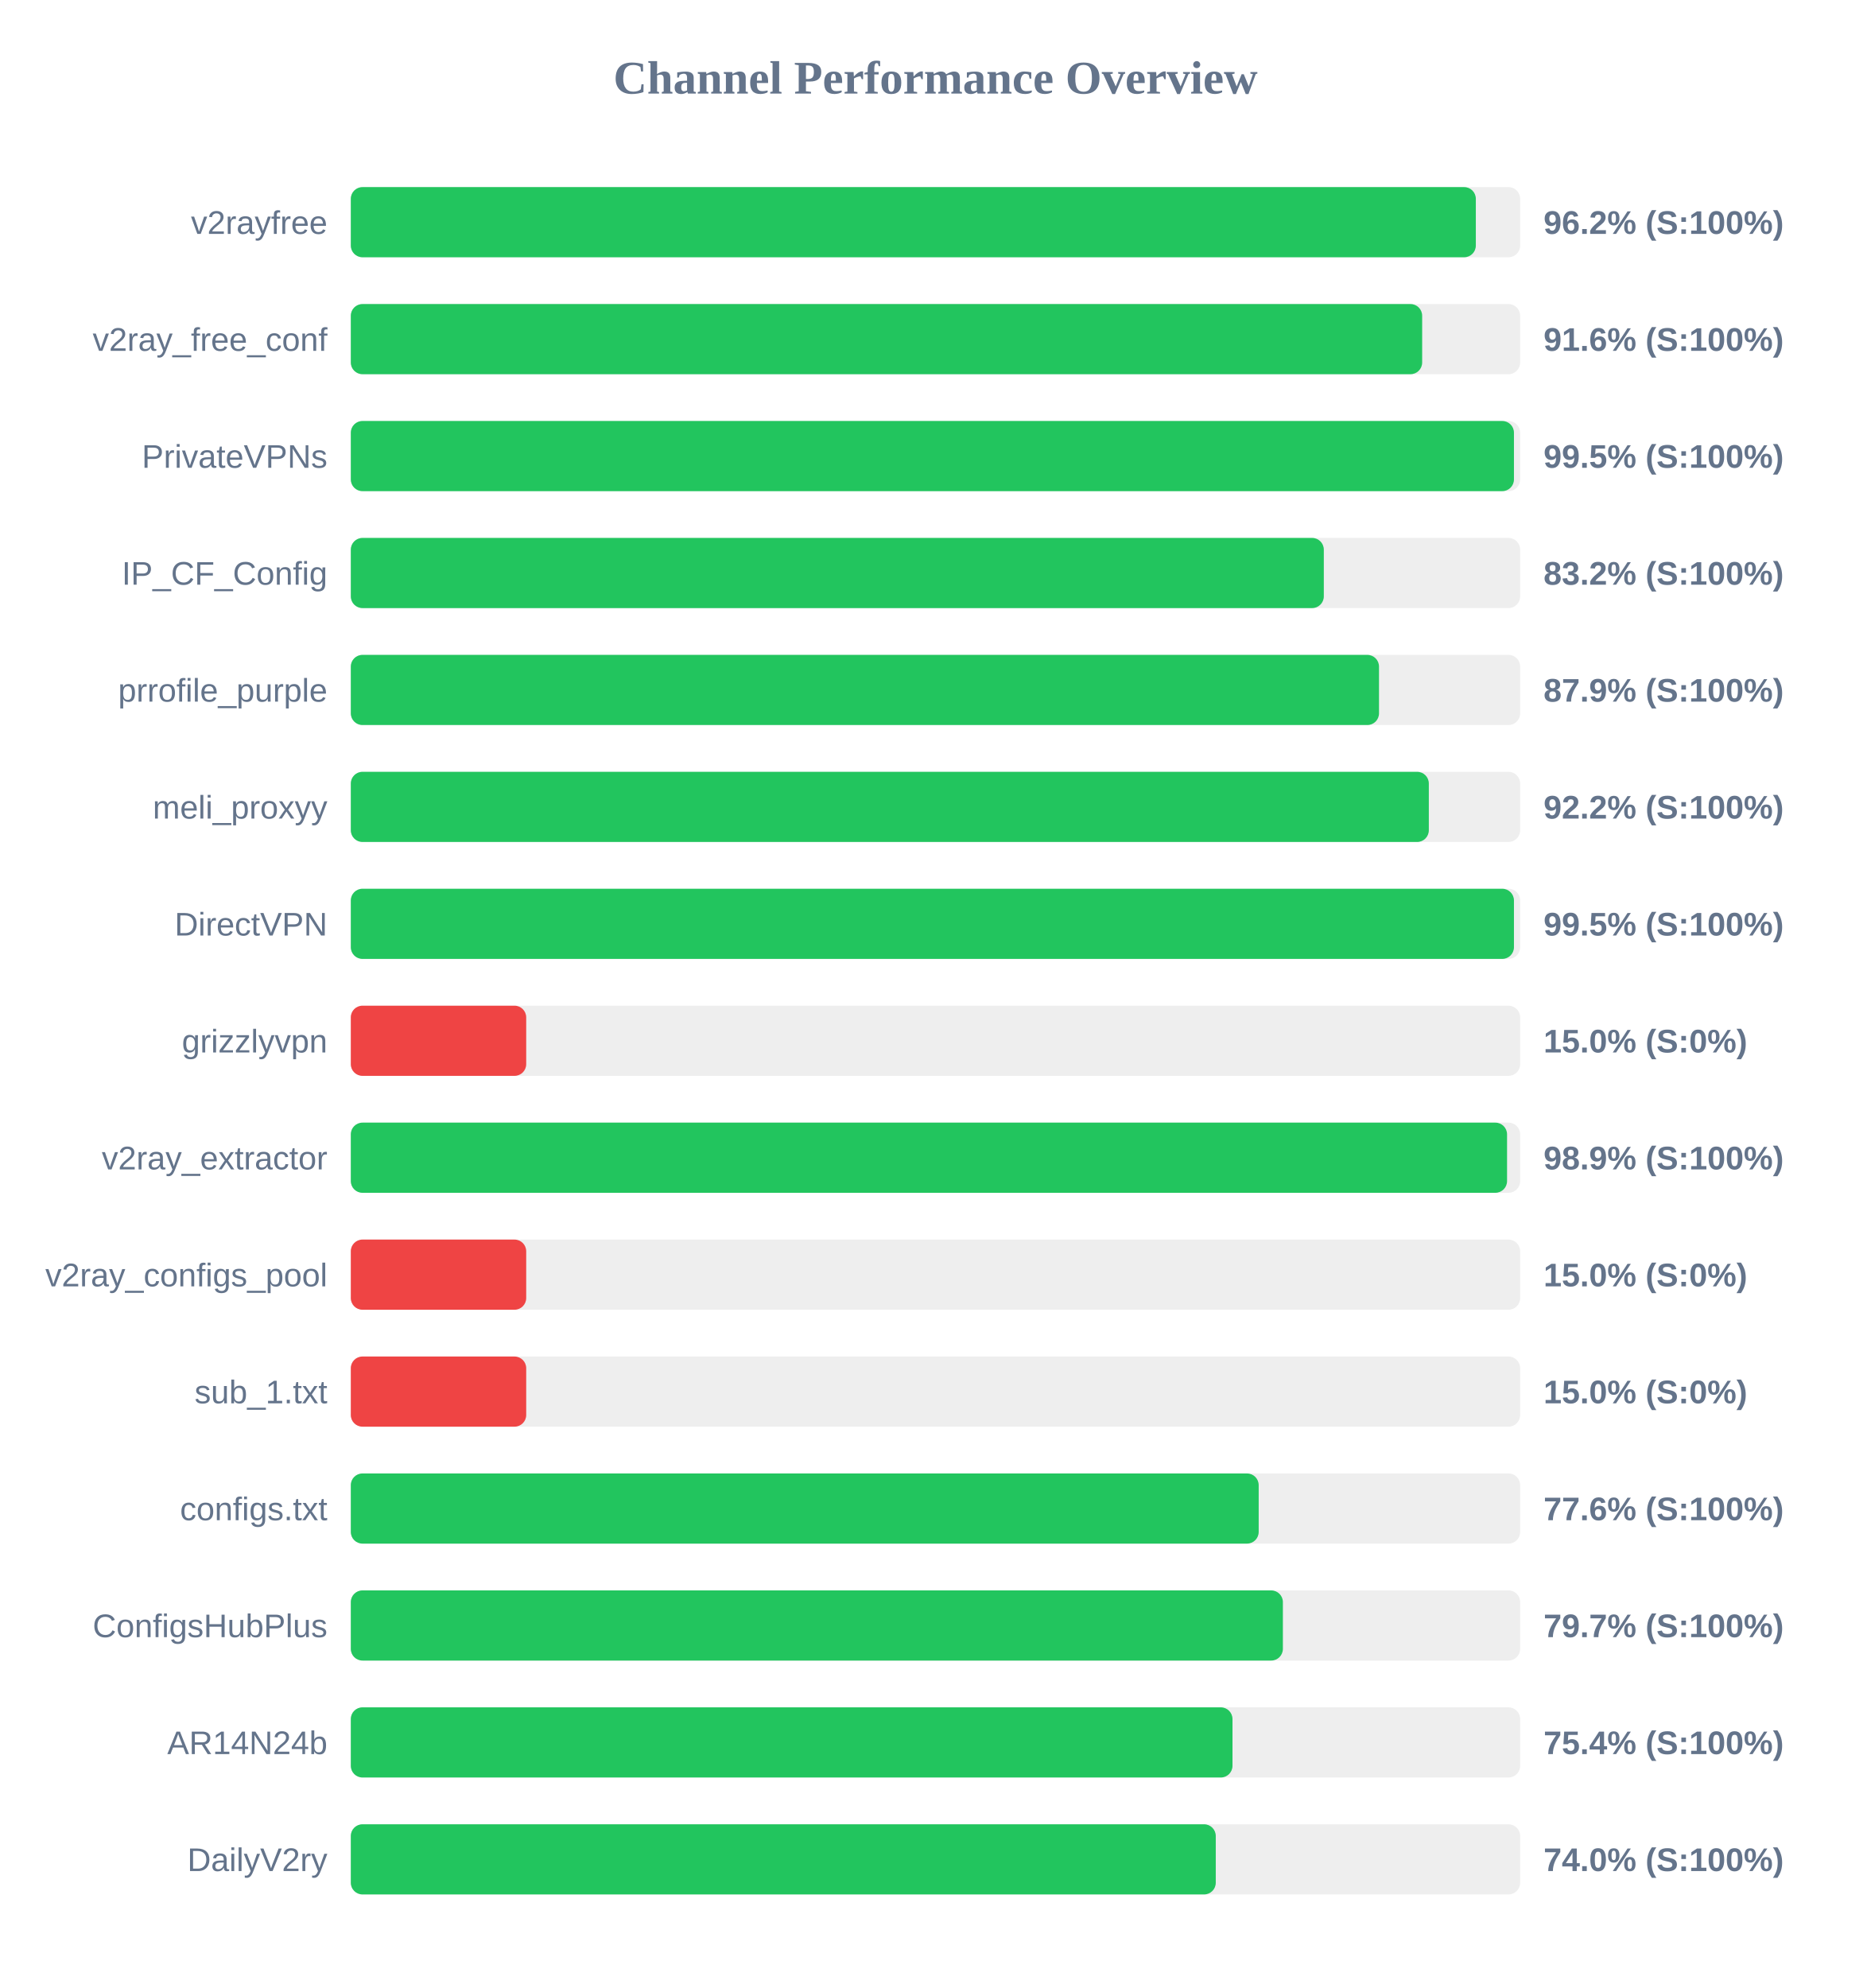
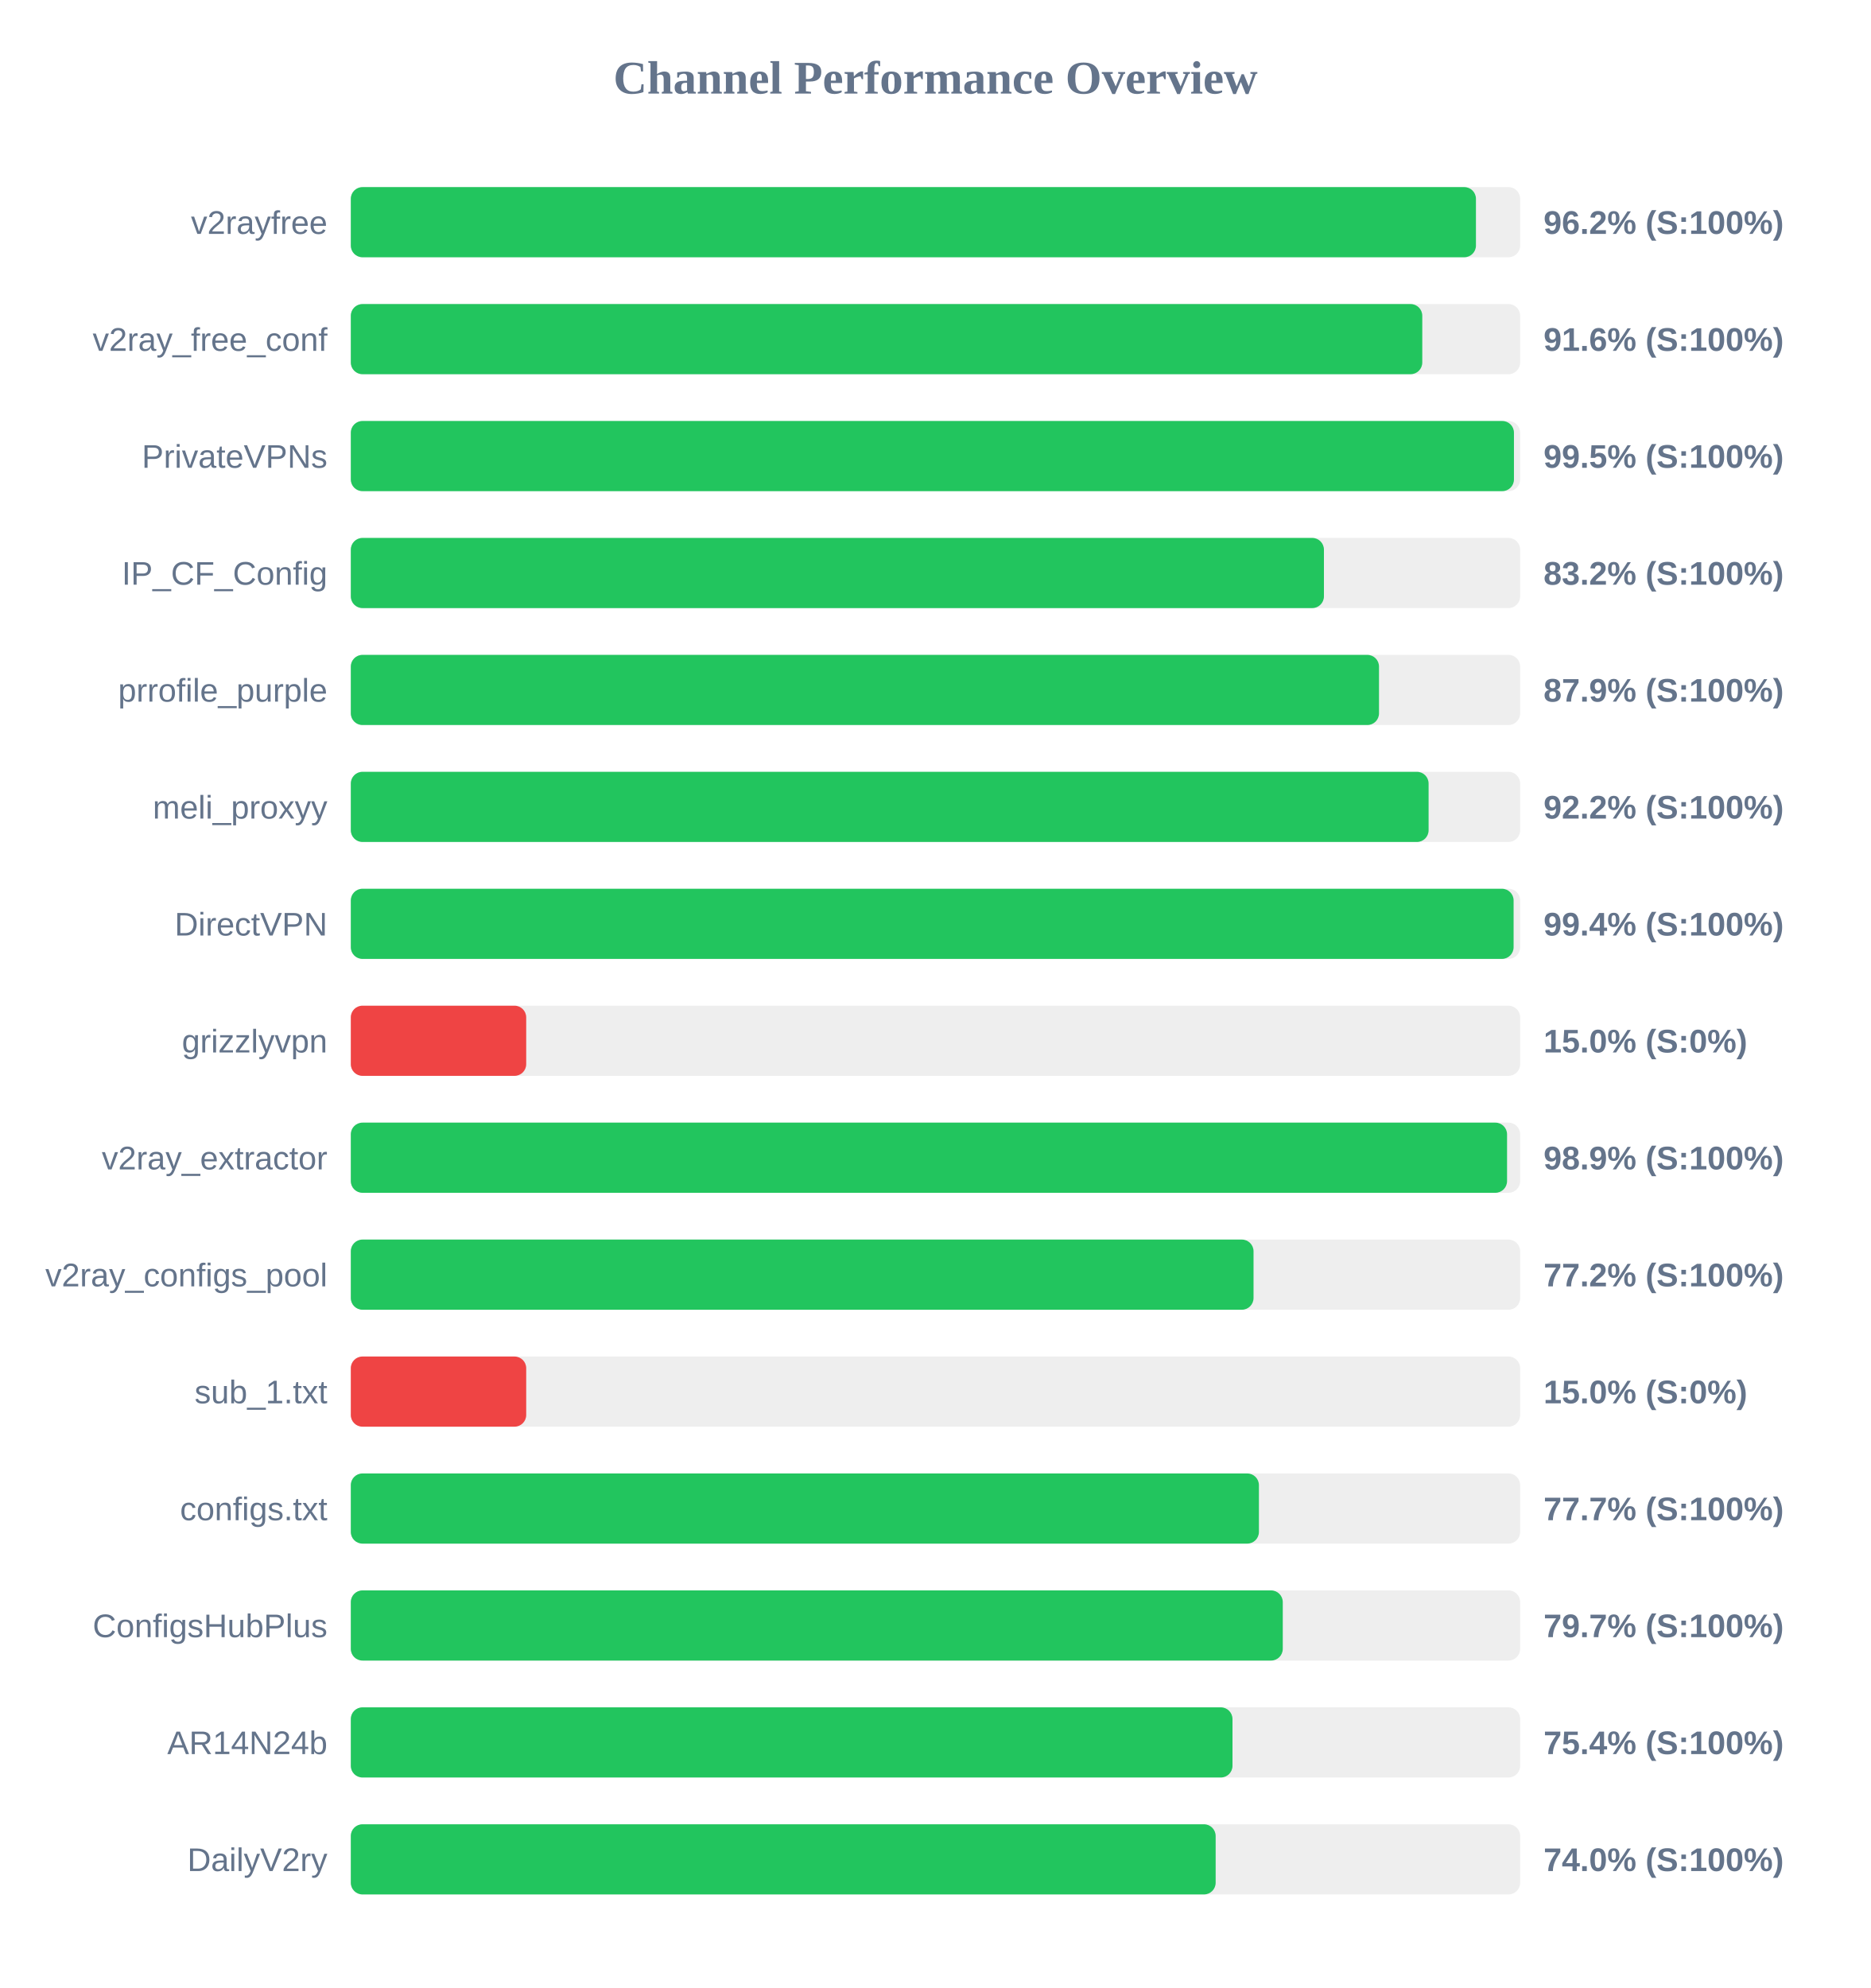
<svg xmlns="http://www.w3.org/2000/svg" width="800" height="850" version="1.1">
  <style>
        .row { font: 14px Arial; fill: #64748b; }
        .score { font: bold 14px Arial; fill: #64748b; }
    </style>
  <text x="400" y="40" text-anchor="middle" font-size="20px" font-weight="bold" fill="#64748b">Channel Performance Overview</text>
  <rect x="150" y="80" width="500" height="30" fill="#eee" rx="5" />
-   <rect x="150" y="80" width="481.05" height="30" fill="#22c55e" rx="5" />
+   <rect x="150" y="80" width="481.1" height="30" fill="#22c55e" rx="5" />
  <text x="140" y="100" text-anchor="end" class="row">v2rayfree</text>
  <text x="660" y="100" text-anchor="start" class="score">96.2% (S:100%)</text>
  <rect x="150" y="130" width="500" height="30" fill="#eee" rx="5" />
-   <rect x="150" y="130" width="458.1" height="30" fill="#22c55e" rx="5" />
+   <rect x="150" y="130" width="458.15" height="30" fill="#22c55e" rx="5" />
  <text x="140" y="150" text-anchor="end" class="row">v2ray_free_conf</text>
  <text x="660" y="150" text-anchor="start" class="score">91.6% (S:100%)</text>
  <rect x="150" y="180" width="500" height="30" fill="#eee" rx="5" />
  <rect x="150" y="180" width="497.35" height="30" fill="#22c55e" rx="5" />
  <text x="140" y="200" text-anchor="end" class="row">PrivateVPNs</text>
  <text x="660" y="200" text-anchor="start" class="score">99.5% (S:100%)</text>
  <rect x="150" y="230" width="500" height="30" fill="#eee" rx="5" />
-   <rect x="150" y="230" width="416.05" height="30" fill="#22c55e" rx="5" />
+   <rect x="150" y="230" width="416.1" height="30" fill="#22c55e" rx="5" />
  <text x="140" y="250" text-anchor="end" class="row">IP_CF_Config</text>
  <text x="660" y="250" text-anchor="start" class="score">83.2% (S:100%)</text>
  <rect x="150" y="280" width="500" height="30" fill="#eee" rx="5" />
  <rect x="150" y="280" width="439.65" height="30" fill="#22c55e" rx="5" />
  <text x="140" y="300" text-anchor="end" class="row">prrofile_purple</text>
  <text x="660" y="300" text-anchor="start" class="score">87.9% (S:100%)</text>
  <rect x="150" y="330" width="500" height="30" fill="#eee" rx="5" />
-   <rect x="150" y="330" width="460.95" height="30" fill="#22c55e" rx="5" />
+   <rect x="150" y="330" width="460.85" height="30" fill="#22c55e" rx="5" />
  <text x="140" y="350" text-anchor="end" class="row">meli_proxyy</text>
  <text x="660" y="350" text-anchor="start" class="score">92.2% (S:100%)</text>
  <rect x="150" y="380" width="500" height="30" fill="#eee" rx="5" />
-   <rect x="150" y="380" width="497.35" height="30" fill="#22c55e" rx="5" />
+   <rect x="150" y="380" width="497.2" height="30" fill="#22c55e" rx="5" />
  <text x="140" y="400" text-anchor="end" class="row">DirectVPN</text>
-   <text x="660" y="400" text-anchor="start" class="score">99.5% (S:100%)</text>
+   <text x="660" y="400" text-anchor="start" class="score">99.4% (S:100%)</text>
  <rect x="150" y="430" width="500" height="30" fill="#eee" rx="5" />
  <rect x="150" y="430" width="75.0" height="30" fill="#ef4444" rx="5" />
  <text x="140" y="450" text-anchor="end" class="row">grizzlyvpn</text>
  <text x="660" y="450" text-anchor="start" class="score">15.0% (S:0%)</text>
  <rect x="150" y="480" width="500" height="30" fill="#eee" rx="5" />
  <rect x="150" y="480" width="494.4" height="30" fill="#22c55e" rx="5" />
  <text x="140" y="500" text-anchor="end" class="row">v2ray_extractor</text>
  <text x="660" y="500" text-anchor="start" class="score">98.9% (S:100%)</text>
  <rect x="150" y="530" width="500" height="30" fill="#eee" rx="5" />
-   <rect x="150" y="530" width="75.0" height="30" fill="#ef4444" rx="5" />
+   <rect x="150" y="530" width="386.0" height="30" fill="#22c55e" rx="5" />
  <text x="140" y="550" text-anchor="end" class="row">v2ray_configs_pool</text>
-   <text x="660" y="550" text-anchor="start" class="score">15.0% (S:0%)</text>
+   <text x="660" y="550" text-anchor="start" class="score">77.2% (S:100%)</text>
  <rect x="150" y="580" width="500" height="30" fill="#eee" rx="5" />
  <rect x="150" y="580" width="75.0" height="30" fill="#ef4444" rx="5" />
  <text x="140" y="600" text-anchor="end" class="row">sub_1.txt</text>
  <text x="660" y="600" text-anchor="start" class="score">15.0% (S:0%)</text>
  <rect x="150" y="630" width="500" height="30" fill="#eee" rx="5" />
-   <rect x="150" y="630" width="388.2" height="30" fill="#22c55e" rx="5" />
+   <rect x="150" y="630" width="388.3" height="30" fill="#22c55e" rx="5" />
  <text x="140" y="650" text-anchor="end" class="row">configs.txt</text>
-   <text x="660" y="650" text-anchor="start" class="score">77.6% (S:100%)</text>
+   <text x="660" y="650" text-anchor="start" class="score">77.7% (S:100%)</text>
  <rect x="150" y="680" width="500" height="30" fill="#eee" rx="5" />
-   <rect x="150" y="680" width="398.55" height="30" fill="#22c55e" rx="5" />
+   <rect x="150" y="680" width="398.5" height="30" fill="#22c55e" rx="5" />
  <text x="140" y="700" text-anchor="end" class="row">ConfigsHubPlus</text>
  <text x="660" y="700" text-anchor="start" class="score">79.7% (S:100%)</text>
  <rect x="150" y="730" width="500" height="30" fill="#eee" rx="5" />
  <rect x="150" y="730" width="377.0" height="30" fill="#22c55e" rx="5" />
  <text x="140" y="750" text-anchor="end" class="row">AR14N24b</text>
  <text x="660" y="750" text-anchor="start" class="score">75.4% (S:100%)</text>
  <rect x="150" y="780" width="500" height="30" fill="#eee" rx="5" />
-   <rect x="150" y="780" width="369.85" height="30" fill="#22c55e" rx="5" />
+   <rect x="150" y="780" width="369.8" height="30" fill="#22c55e" rx="5" />
  <text x="140" y="800" text-anchor="end" class="row">DailyV2ry</text>
  <text x="660" y="800" text-anchor="start" class="score">74.0% (S:100%)</text>
</svg>
